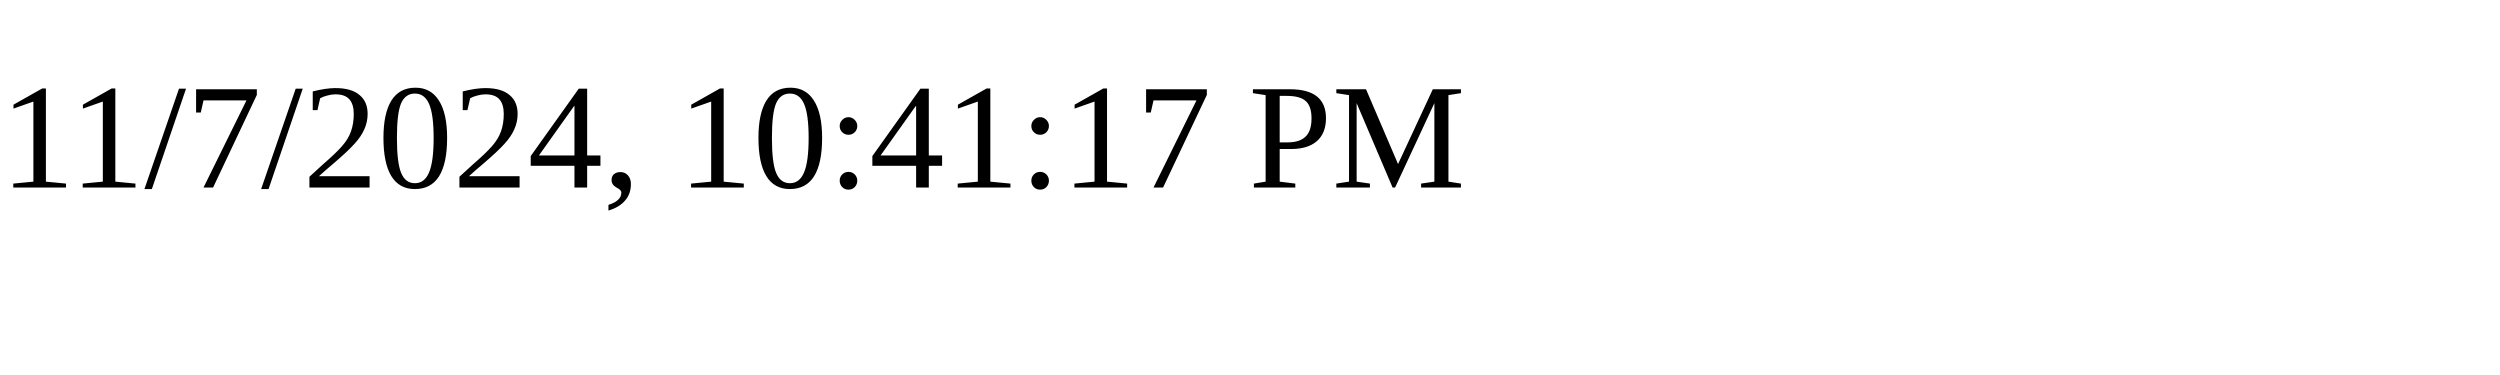
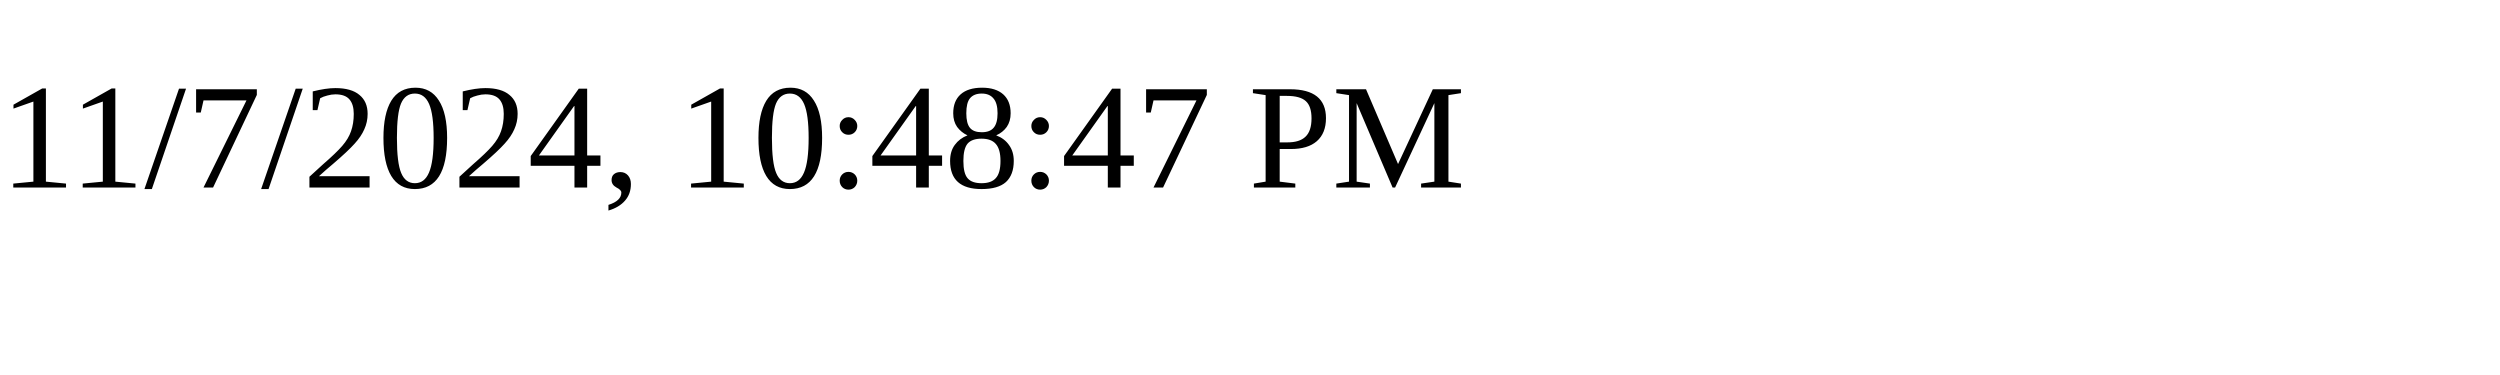
<svg xmlns="http://www.w3.org/2000/svg" height="30" width="200">
-   <text x="0" y="15">11/7/2024, 10:41:17 PM</text>
+   <text x="0" y="15">11/7/2024, 10:48:47 PM</text>
</svg>
